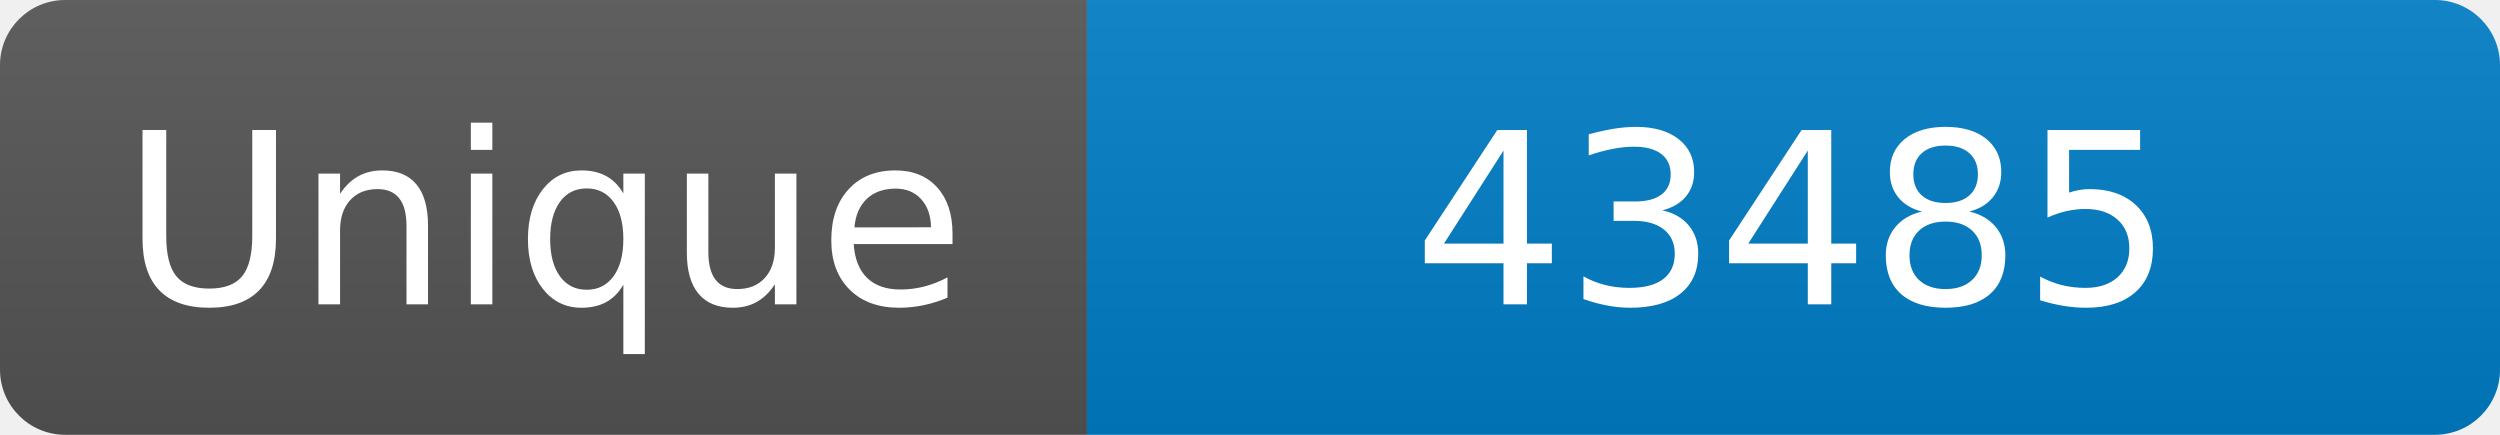
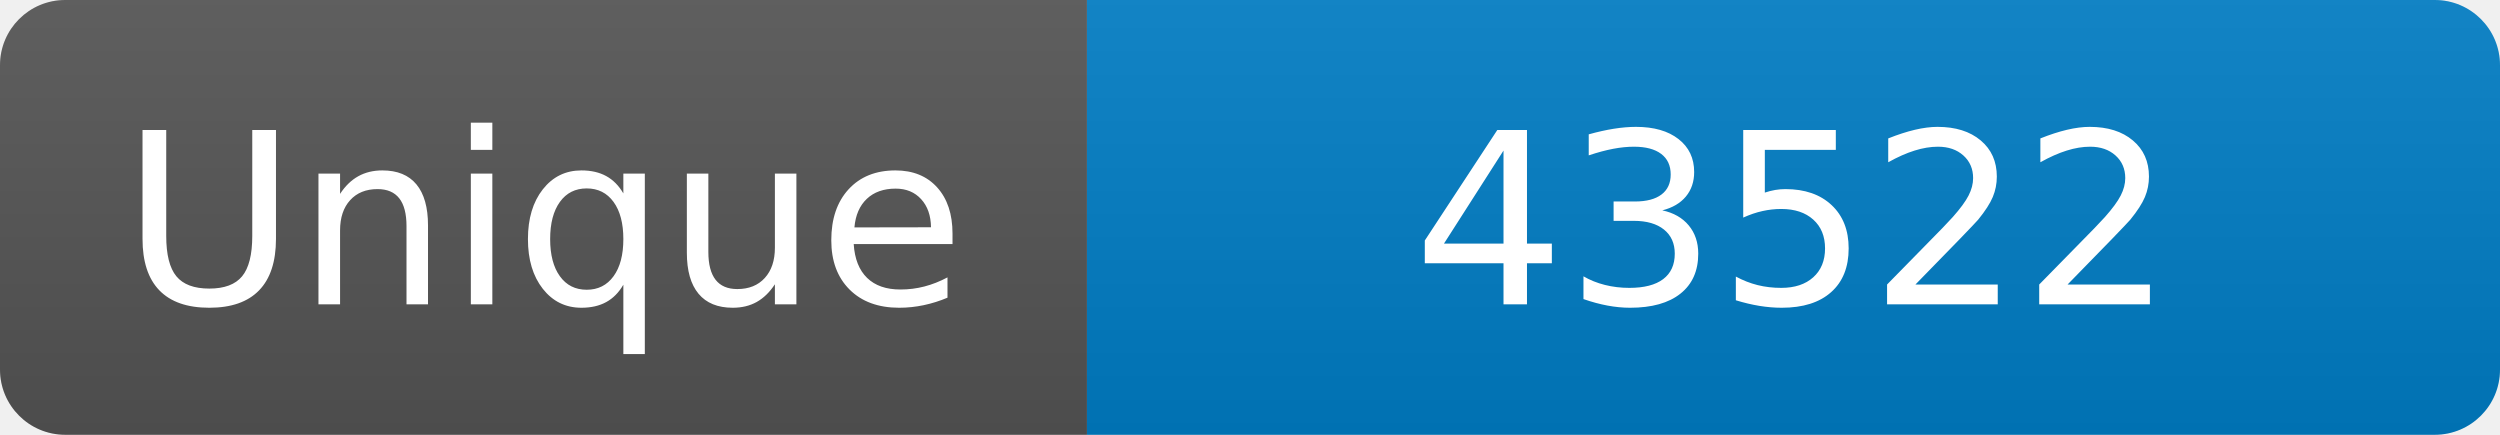
<svg xmlns="http://www.w3.org/2000/svg" width="115" height="20" role="img" aria-label="Maintained?: yes">
  <linearGradient id="s" x2="0" y2="100%">
    <stop offset="0" stop-color="#bbb" stop-opacity=".1" />
    <stop offset="1" stop-opacity=".1" />
  </linearGradient>
  <clipPath id="r">
    <rect width="115" height="20" rx="3" fill="#fff" />
  </clipPath>
  <g clip-path="url(#r)">
    <rect width="50" height="20" fill="#555" />
    <rect x="50" width="160" height="20" fill="#007ec6" />
    <rect width="115" height="20" fill="url(#s)" />
  </g>
  <g fill="#fff" text-anchor="middle" font-family="Verdana,Geneva,DejaVu Sans,sans-serif" font-size="110">
    <text x="250" y="140" transform="scale(.1)" fill="#fff">Unique</text>
-     <text x="825" y="140" transform="scale(.1)" fill="#fff">43485</text>
+     <text x="825" y="140" transform="scale(.1)" fill="#fff">43522</text>
  </g>
</svg>
